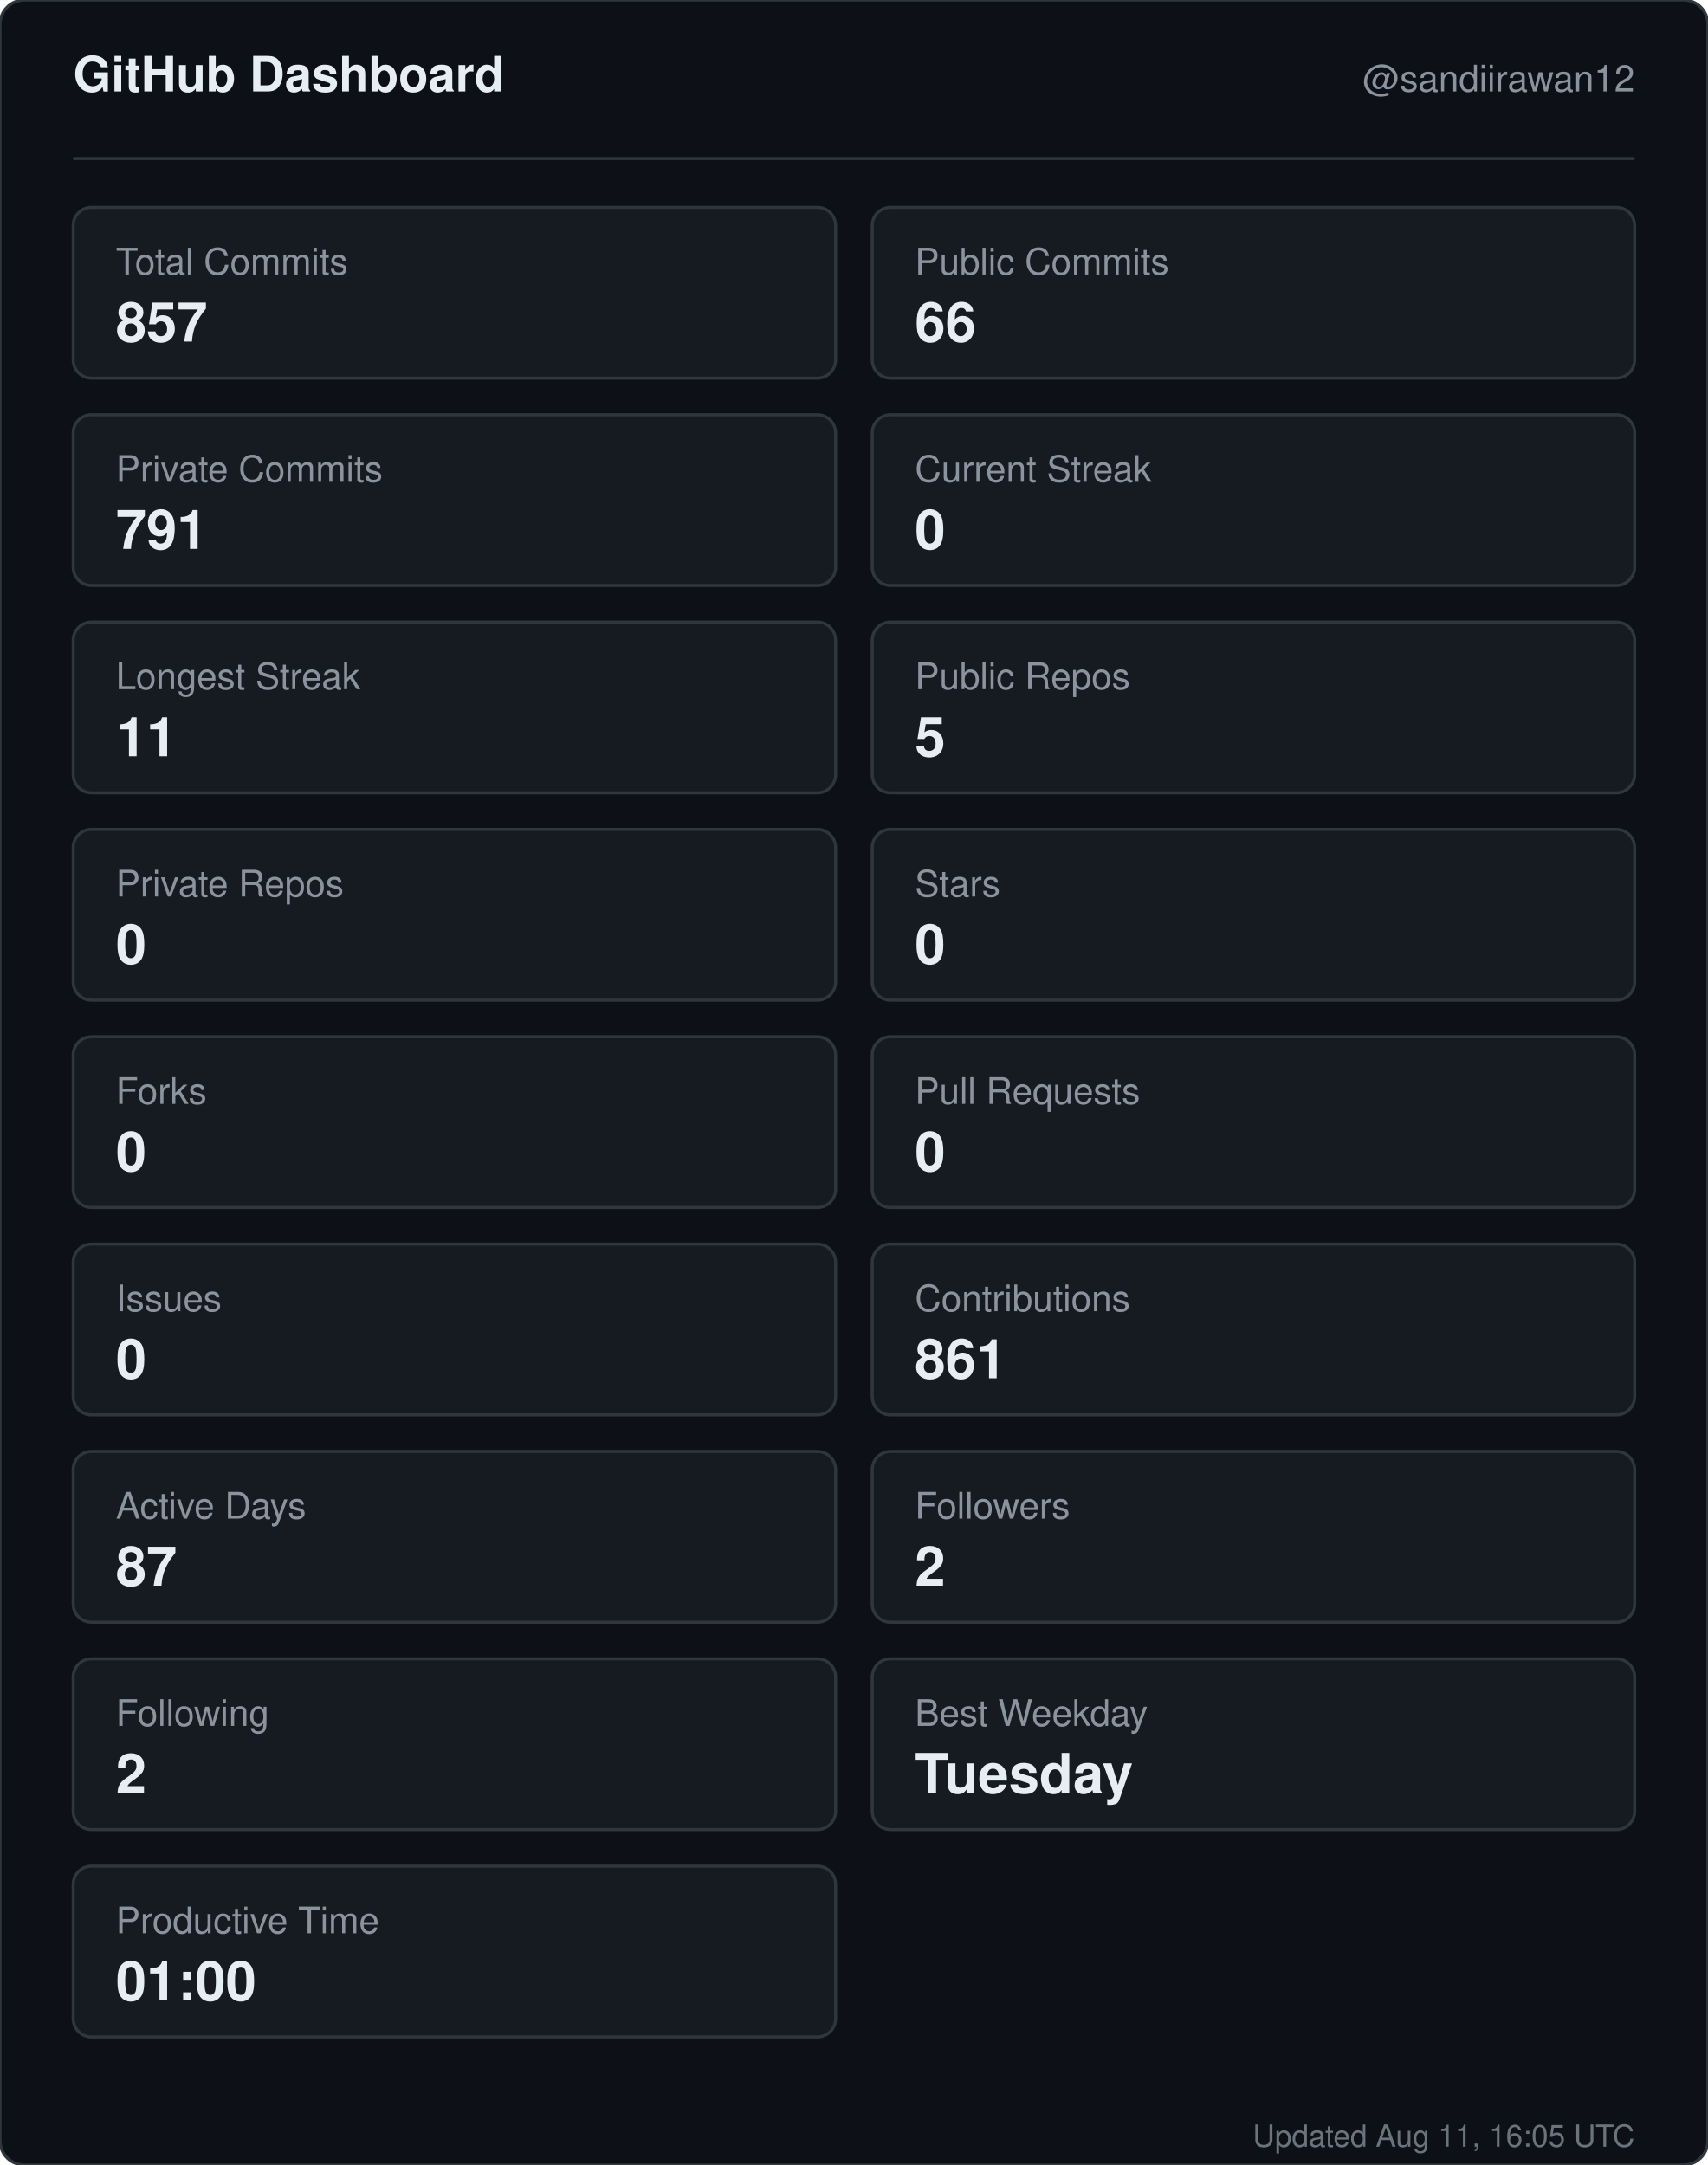
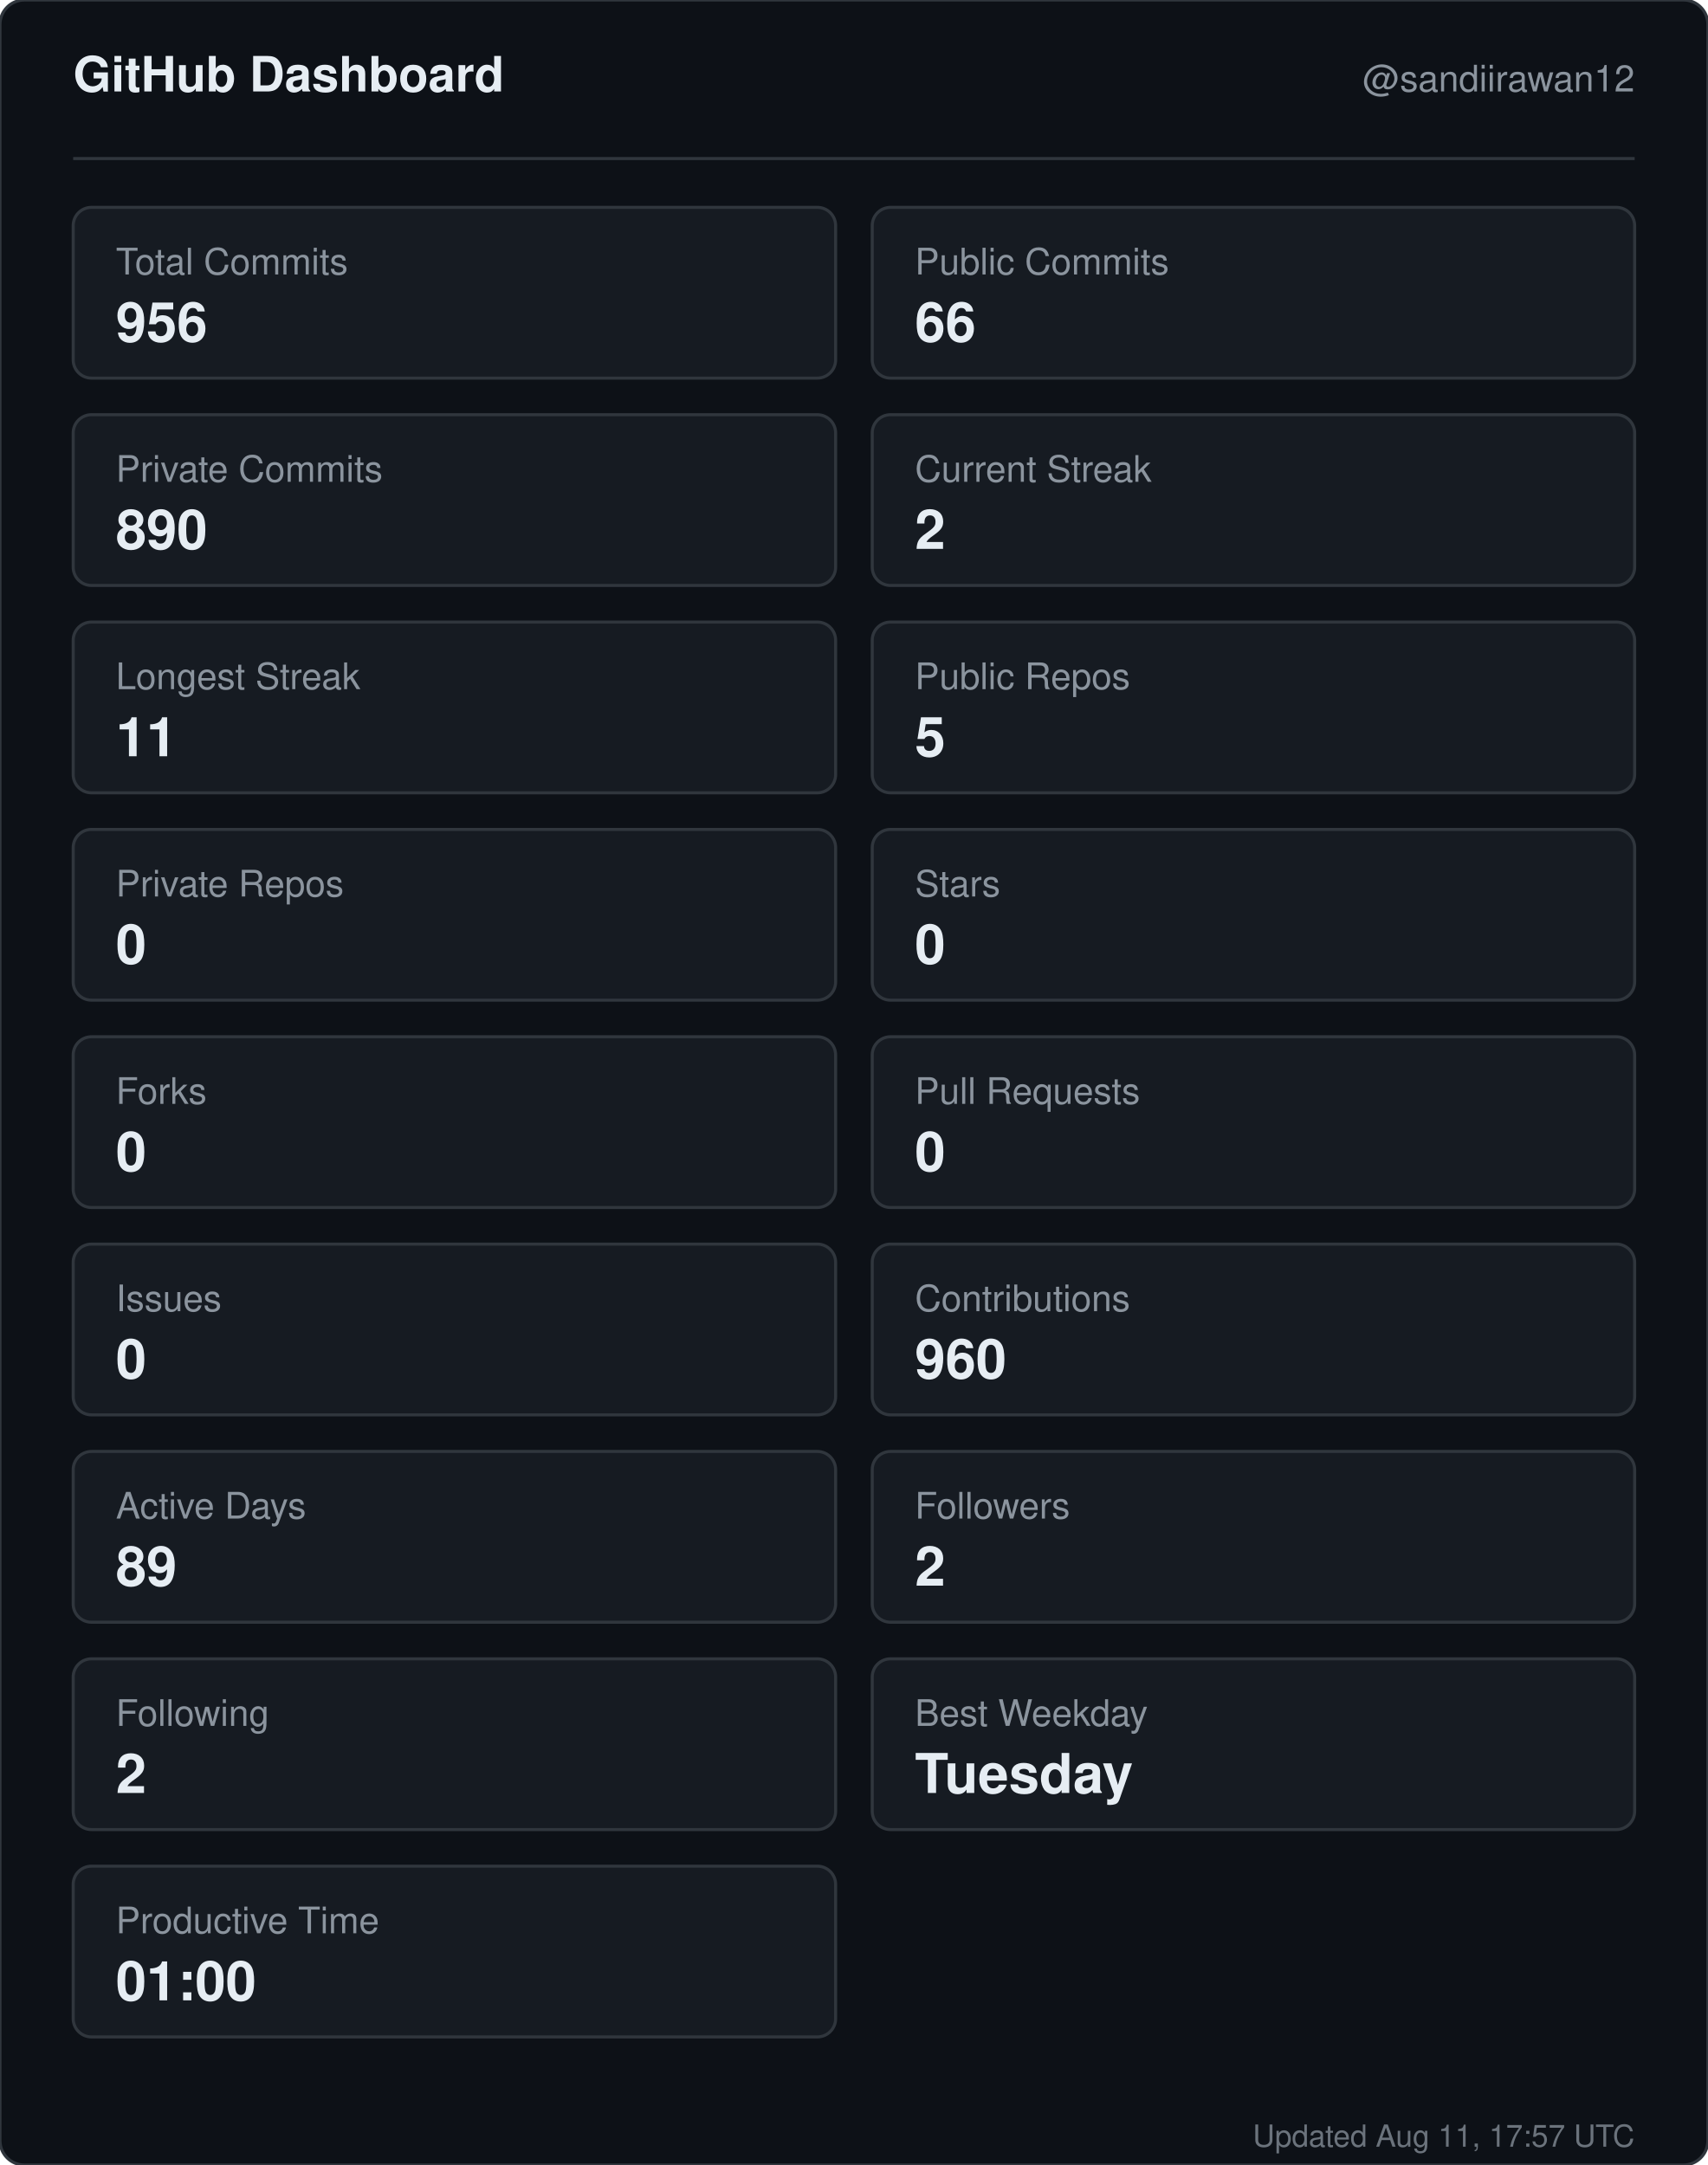
<svg xmlns="http://www.w3.org/2000/svg" width="560" height="710" viewBox="0 0 560 710" role="img" aria-label="GitHub dashboard for sandiirawan12">
  <rect width="560" height="710" rx="8" fill="#0d1117" stroke="#30363d" />
  <g font-family="-apple-system, BlinkMacSystemFont, Segoe UI, Helvetica, Arial, sans-serif">
    <text x="24" y="30" fill="#e6edf3" font-size="16" font-weight="700">GitHub Dashboard</text>
    <text x="536" y="30" fill="#8b949e" font-size="12" text-anchor="end">@sandiirawan12</text>
    <line x1="24" y1="52" x2="536" y2="52" stroke="#30363d" />
    <rect x="24" y="68" width="250" height="56" rx="6" fill="#161b22" stroke="#30363d" />
    <text x="38" y="90" fill="#8b949e" font-size="12">Total Commits</text>
-     <text x="38" y="112" fill="#e6edf3" font-size="18" font-weight="700">857</text>
+     <text x="38" y="112" fill="#e6edf3" font-size="18" font-weight="700">956</text>
    <rect x="286" y="68" width="250" height="56" rx="6" fill="#161b22" stroke="#30363d" />
    <text x="300" y="90" fill="#8b949e" font-size="12">Public Commits</text>
    <text x="300" y="112" fill="#e6edf3" font-size="18" font-weight="700">66</text>
    <rect x="24" y="136" width="250" height="56" rx="6" fill="#161b22" stroke="#30363d" />
    <text x="38" y="158" fill="#8b949e" font-size="12">Private Commits</text>
-     <text x="38" y="180" fill="#e6edf3" font-size="18" font-weight="700">791</text>
+     <text x="38" y="180" fill="#e6edf3" font-size="18" font-weight="700">890</text>
    <rect x="286" y="136" width="250" height="56" rx="6" fill="#161b22" stroke="#30363d" />
    <text x="300" y="158" fill="#8b949e" font-size="12">Current Streak</text>
-     <text x="300" y="180" fill="#e6edf3" font-size="18" font-weight="700">0</text>
+     <text x="300" y="180" fill="#e6edf3" font-size="18" font-weight="700">2</text>
    <rect x="24" y="204" width="250" height="56" rx="6" fill="#161b22" stroke="#30363d" />
    <text x="38" y="226" fill="#8b949e" font-size="12">Longest Streak</text>
    <text x="38" y="248" fill="#e6edf3" font-size="18" font-weight="700">11</text>
    <rect x="286" y="204" width="250" height="56" rx="6" fill="#161b22" stroke="#30363d" />
    <text x="300" y="226" fill="#8b949e" font-size="12">Public Repos</text>
    <text x="300" y="248" fill="#e6edf3" font-size="18" font-weight="700">5</text>
    <rect x="24" y="272" width="250" height="56" rx="6" fill="#161b22" stroke="#30363d" />
    <text x="38" y="294" fill="#8b949e" font-size="12">Private Repos</text>
    <text x="38" y="316" fill="#e6edf3" font-size="18" font-weight="700">0</text>
    <rect x="286" y="272" width="250" height="56" rx="6" fill="#161b22" stroke="#30363d" />
    <text x="300" y="294" fill="#8b949e" font-size="12">Stars</text>
    <text x="300" y="316" fill="#e6edf3" font-size="18" font-weight="700">0</text>
    <rect x="24" y="340" width="250" height="56" rx="6" fill="#161b22" stroke="#30363d" />
    <text x="38" y="362" fill="#8b949e" font-size="12">Forks</text>
    <text x="38" y="384" fill="#e6edf3" font-size="18" font-weight="700">0</text>
    <rect x="286" y="340" width="250" height="56" rx="6" fill="#161b22" stroke="#30363d" />
    <text x="300" y="362" fill="#8b949e" font-size="12">Pull Requests</text>
    <text x="300" y="384" fill="#e6edf3" font-size="18" font-weight="700">0</text>
    <rect x="24" y="408" width="250" height="56" rx="6" fill="#161b22" stroke="#30363d" />
    <text x="38" y="430" fill="#8b949e" font-size="12">Issues</text>
    <text x="38" y="452" fill="#e6edf3" font-size="18" font-weight="700">0</text>
    <rect x="286" y="408" width="250" height="56" rx="6" fill="#161b22" stroke="#30363d" />
    <text x="300" y="430" fill="#8b949e" font-size="12">Contributions</text>
-     <text x="300" y="452" fill="#e6edf3" font-size="18" font-weight="700">861</text>
+     <text x="300" y="452" fill="#e6edf3" font-size="18" font-weight="700">960</text>
    <rect x="24" y="476" width="250" height="56" rx="6" fill="#161b22" stroke="#30363d" />
    <text x="38" y="498" fill="#8b949e" font-size="12">Active Days</text>
-     <text x="38" y="520" fill="#e6edf3" font-size="18" font-weight="700">87</text>
+     <text x="38" y="520" fill="#e6edf3" font-size="18" font-weight="700">89</text>
    <rect x="286" y="476" width="250" height="56" rx="6" fill="#161b22" stroke="#30363d" />
    <text x="300" y="498" fill="#8b949e" font-size="12">Followers</text>
    <text x="300" y="520" fill="#e6edf3" font-size="18" font-weight="700">2</text>
    <rect x="24" y="544" width="250" height="56" rx="6" fill="#161b22" stroke="#30363d" />
    <text x="38" y="566" fill="#8b949e" font-size="12">Following</text>
    <text x="38" y="588" fill="#e6edf3" font-size="18" font-weight="700">2</text>
    <rect x="286" y="544" width="250" height="56" rx="6" fill="#161b22" stroke="#30363d" />
    <text x="300" y="566" fill="#8b949e" font-size="12">Best Weekday</text>
    <text x="300" y="588" fill="#e6edf3" font-size="18" font-weight="700">Tuesday</text>
    <rect x="24" y="612" width="250" height="56" rx="6" fill="#161b22" stroke="#30363d" />
    <text x="38" y="634" fill="#8b949e" font-size="12">Productive Time</text>
    <text x="38" y="656" fill="#e6edf3" font-size="18" font-weight="700">01:00</text>
-     <text x="536" y="704" fill="#8b949e" font-size="10" text-anchor="end" opacity="0.75">Updated Aug 11, 16:05 UTC</text>
+     <text x="536" y="704" fill="#8b949e" font-size="10" text-anchor="end" opacity="0.75">Updated Aug 11, 17:57 UTC</text>
  </g>
</svg>
